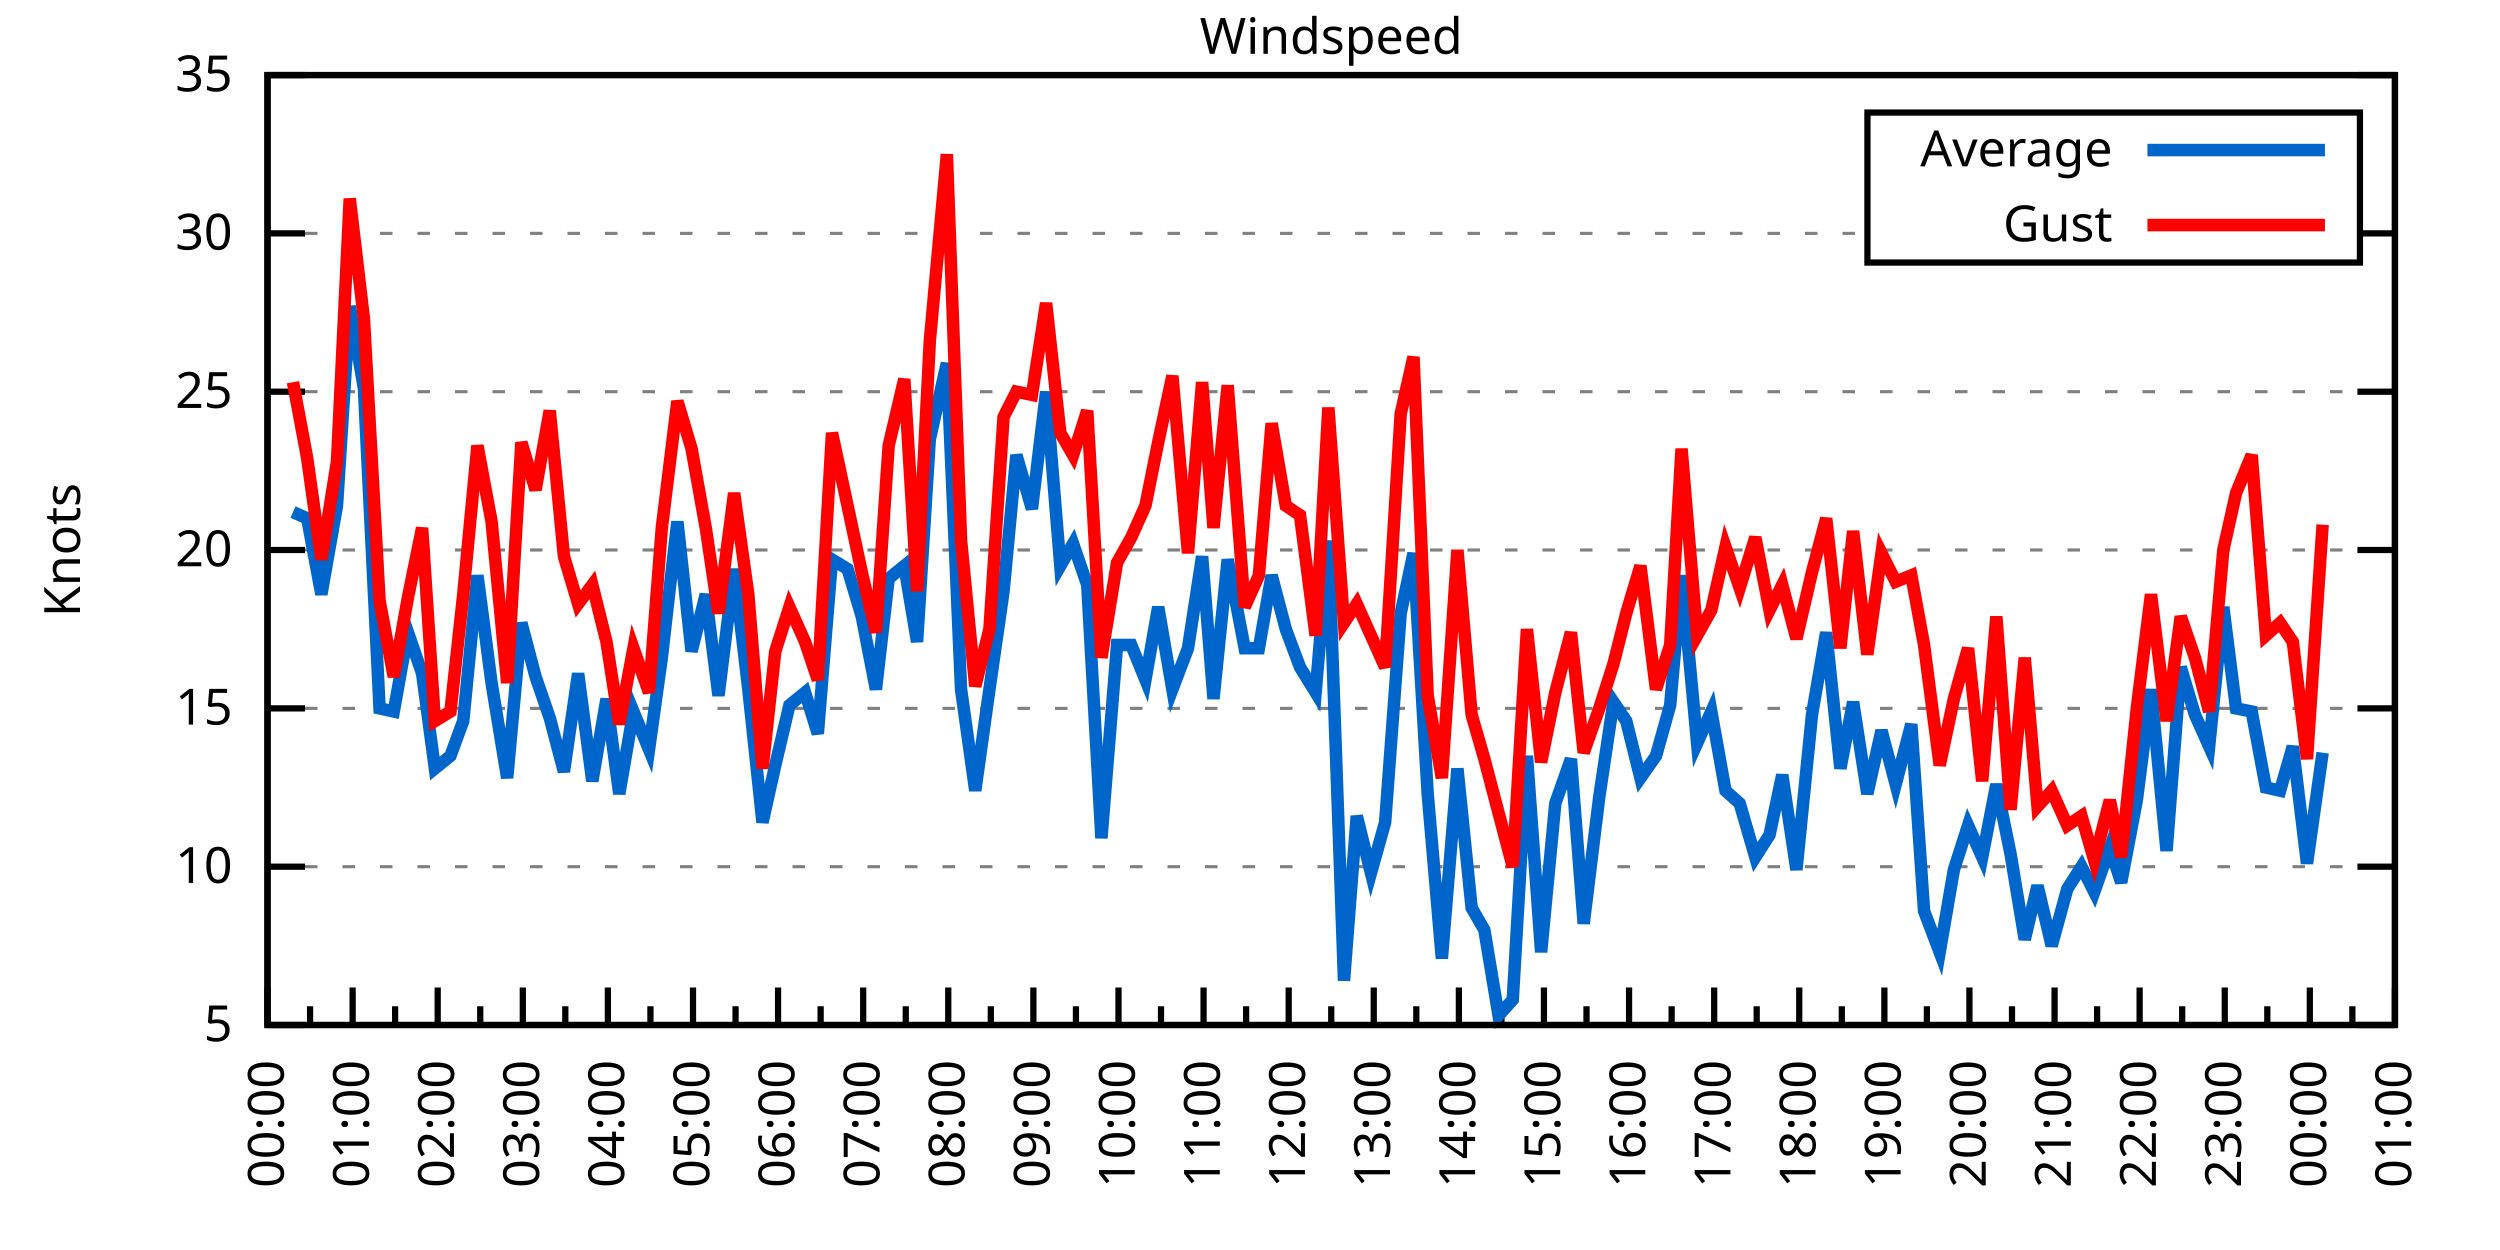
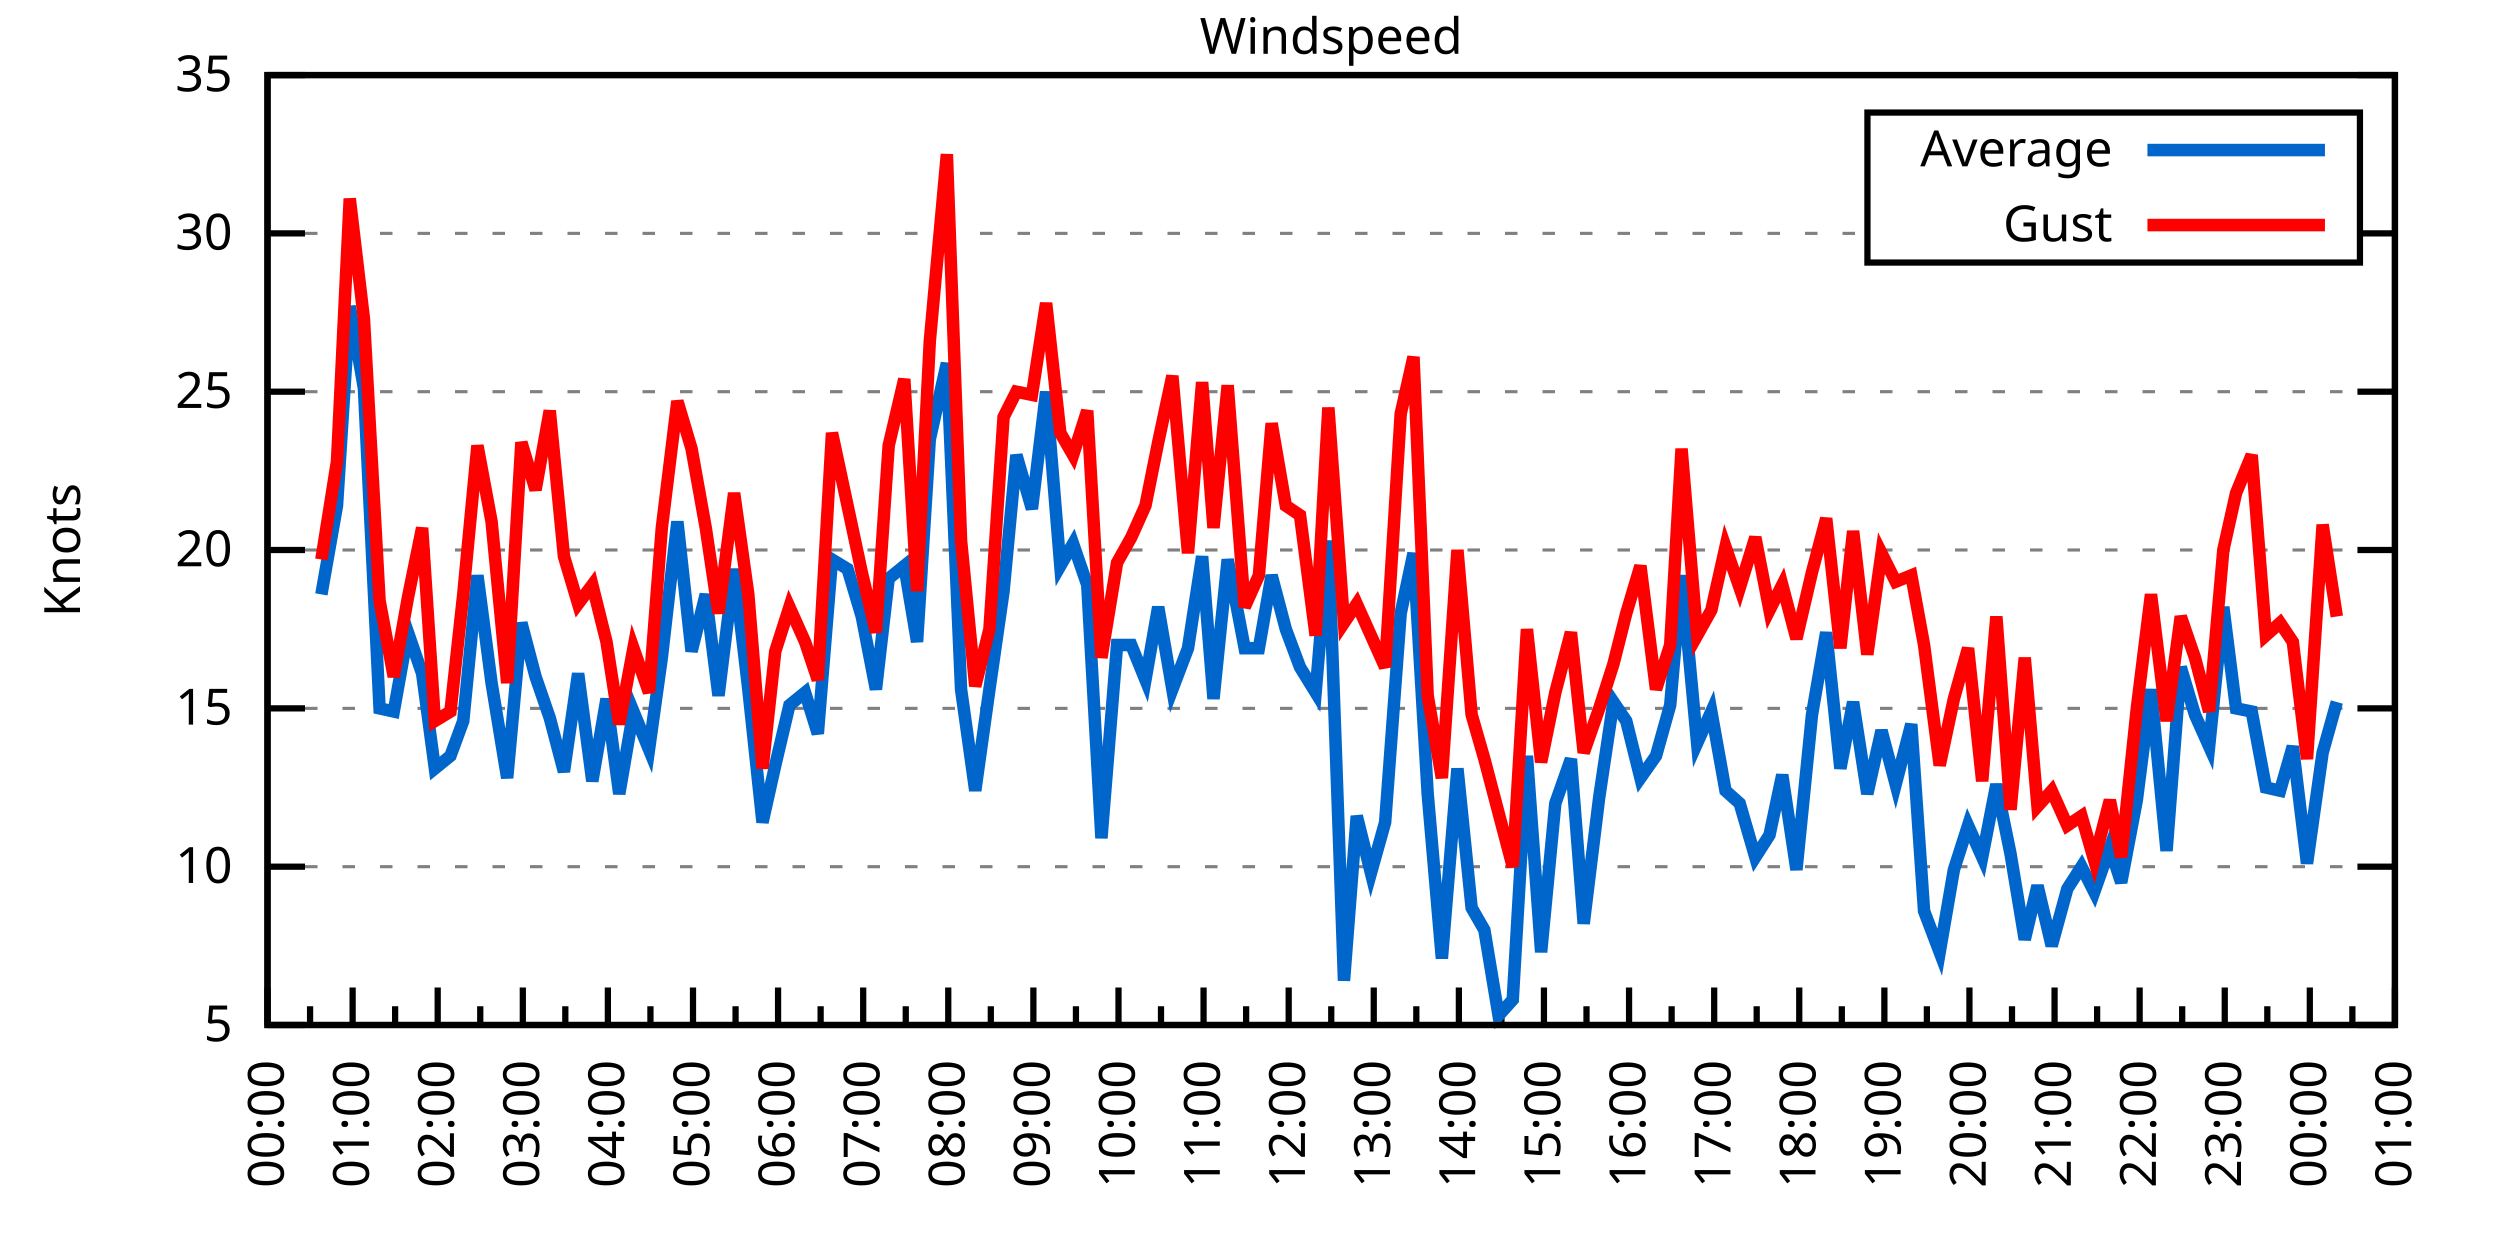
<svg xmlns="http://www.w3.org/2000/svg" xmlns:xlink="http://www.w3.org/1999/xlink" width="400" height="200" viewBox="0 0 400 200">
  <g id="gnuplot_canvas">
    <rect x="0" y="0" width="400" height="200" fill="none" />
    <defs>
      <circle id="gpDot" r="0.5" stroke-width="0.5" stroke="currentColor" />
      <path id="gpPt0" stroke-width="0.333" stroke="currentColor" d="M-1,0 h2 M0,-1 v2" />
      <path id="gpPt1" stroke-width="0.333" stroke="currentColor" d="M-1,-1 L1,1 M1,-1 L-1,1" />
      <path id="gpPt2" stroke-width="0.333" stroke="currentColor" d="M-1,0 L1,0 M0,-1 L0,1 M-1,-1 L1,1 M-1,1 L1,-1" />
      <rect id="gpPt3" stroke-width="0.333" stroke="currentColor" x="-1" y="-1" width="2" height="2" />
      <rect id="gpPt4" stroke-width="0.333" stroke="currentColor" fill="currentColor" x="-1" y="-1" width="2" height="2" />
      <circle id="gpPt5" stroke-width="0.333" stroke="currentColor" cx="0" cy="0" r="1" />
      <use xlink:href="#gpPt5" id="gpPt6" fill="currentColor" stroke="none" />
      <path id="gpPt7" stroke-width="0.333" stroke="currentColor" d="M0,-1.33 L-1.33,0.67 L1.33,0.67 z" />
      <use xlink:href="#gpPt7" id="gpPt8" fill="currentColor" stroke="none" />
      <use xlink:href="#gpPt7" id="gpPt9" stroke="currentColor" transform="rotate(180)" />
      <use xlink:href="#gpPt9" id="gpPt10" fill="currentColor" stroke="none" />
      <use xlink:href="#gpPt3" id="gpPt11" stroke="currentColor" transform="rotate(45)" />
      <use xlink:href="#gpPt11" id="gpPt12" fill="currentColor" stroke="none" />
      <path id="gpPt13" stroke-width="0.333" stroke="currentColor" d="M0,1.330 L1.265,0.411 L0.782,-1.067 L-0.782,-1.076 L-1.265,0.411 z" />
      <use xlink:href="#gpPt13" id="gpPt14" fill="currentColor" stroke="none" />
      <filter id="textbox" filterUnits="objectBoundingBox" x="0" y="0" height="1" width="1">
        <feFlood flood-color="white" flood-opacity="1" result="bgnd" />
        <feComposite in="SourceGraphic" in2="bgnd" operator="atop" />
      </filter>
      <filter id="greybox" filterUnits="objectBoundingBox" x="0" y="0" height="1" width="1">
        <feFlood flood-color="lightgrey" flood-opacity="1" result="grey" />
        <feComposite in="SourceGraphic" in2="grey" operator="atop" />
      </filter>
    </defs>
    <g fill="none" color="white" stroke="currentColor" stroke-width="1.00" stroke-linecap="butt" stroke-linejoin="miter">
</g>
    <g fill="none" color="black" stroke="currentColor" stroke-width="1.00" stroke-linecap="butt" stroke-linejoin="miter">
      <g stroke="none" shape-rendering="crispEdges">
        <polygon fill="rgb(255, 255, 255)" points="42.80,164.00 383.18,164.00 383.18,12.02 42.80,12.02 " />
      </g>
    </g>
    <g fill="none" color="black" stroke="currentColor" stroke-width="1.00" stroke-linecap="butt" stroke-linejoin="miter">
</g>
    <g fill="none" color="black" stroke="black" stroke-width="0.50" stroke-linecap="butt" stroke-linejoin="miter">
</g>
    <g fill="none" color="gray" stroke="currentColor" stroke-width="0.50" stroke-linecap="butt" stroke-linejoin="miter">
      <path stroke="gray" stroke-dasharray="2,4" class="gridline" d="M42.80,164.00 L383.19,164.00  " />
    </g>
    <g fill="none" color="gray" stroke="gray" stroke-width="1.00" stroke-linecap="butt" stroke-linejoin="miter">
</g>
    <g fill="none" color="black" stroke="currentColor" stroke-width="1.00" stroke-linecap="butt" stroke-linejoin="miter">
      <path stroke="black" d="M42.80,164.00 L48.80,164.00 M383.19,164.00 L377.19,164.00  " />
      <g transform="translate(37.20,166.60)" stroke="none" fill="black" font-family="Sans" font-size="8.00" text-anchor="end">
        <text>
          <tspan font-family="Sans"> 5</tspan>
        </text>
      </g>
    </g>
    <g fill="none" color="black" stroke="currentColor" stroke-width="1.00" stroke-linecap="butt" stroke-linejoin="miter">
</g>
    <g fill="none" color="black" stroke="black" stroke-width="0.50" stroke-linecap="butt" stroke-linejoin="miter">
</g>
    <g fill="none" color="gray" stroke="currentColor" stroke-width="0.50" stroke-linecap="butt" stroke-linejoin="miter">
      <path stroke="gray" stroke-dasharray="2,4" class="gridline" d="M42.80,138.67 L383.19,138.67  " />
    </g>
    <g fill="none" color="gray" stroke="gray" stroke-width="1.00" stroke-linecap="butt" stroke-linejoin="miter">
</g>
    <g fill="none" color="black" stroke="currentColor" stroke-width="1.00" stroke-linecap="butt" stroke-linejoin="miter">
      <path stroke="black" d="M42.80,138.67 L48.80,138.67 M383.19,138.67 L377.19,138.67  " />
      <g transform="translate(37.20,141.27)" stroke="none" fill="black" font-family="Sans" font-size="8.00" text-anchor="end">
        <text>
          <tspan font-family="Sans"> 10</tspan>
        </text>
      </g>
    </g>
    <g fill="none" color="black" stroke="currentColor" stroke-width="1.00" stroke-linecap="butt" stroke-linejoin="miter">
</g>
    <g fill="none" color="black" stroke="black" stroke-width="0.50" stroke-linecap="butt" stroke-linejoin="miter">
</g>
    <g fill="none" color="gray" stroke="currentColor" stroke-width="0.50" stroke-linecap="butt" stroke-linejoin="miter">
      <path stroke="gray" stroke-dasharray="2,4" class="gridline" d="M42.80,113.34 L383.19,113.34  " />
    </g>
    <g fill="none" color="gray" stroke="gray" stroke-width="1.00" stroke-linecap="butt" stroke-linejoin="miter">
</g>
    <g fill="none" color="black" stroke="currentColor" stroke-width="1.00" stroke-linecap="butt" stroke-linejoin="miter">
      <path stroke="black" d="M42.80,113.34 L48.80,113.34 M383.19,113.34 L377.19,113.34  " />
      <g transform="translate(37.20,115.94)" stroke="none" fill="black" font-family="Sans" font-size="8.00" text-anchor="end">
        <text>
          <tspan font-family="Sans"> 15</tspan>
        </text>
      </g>
    </g>
    <g fill="none" color="black" stroke="currentColor" stroke-width="1.00" stroke-linecap="butt" stroke-linejoin="miter">
</g>
    <g fill="none" color="black" stroke="black" stroke-width="0.50" stroke-linecap="butt" stroke-linejoin="miter">
</g>
    <g fill="none" color="gray" stroke="currentColor" stroke-width="0.50" stroke-linecap="butt" stroke-linejoin="miter">
      <path stroke="gray" stroke-dasharray="2,4" class="gridline" d="M42.80,88.00 L383.19,88.00  " />
    </g>
    <g fill="none" color="gray" stroke="gray" stroke-width="1.00" stroke-linecap="butt" stroke-linejoin="miter">
</g>
    <g fill="none" color="black" stroke="currentColor" stroke-width="1.00" stroke-linecap="butt" stroke-linejoin="miter">
      <path stroke="black" d="M42.80,88.00 L48.80,88.00 M383.19,88.00 L377.19,88.00  " />
      <g transform="translate(37.20,90.60)" stroke="none" fill="black" font-family="Sans" font-size="8.00" text-anchor="end">
        <text>
          <tspan font-family="Sans"> 20</tspan>
        </text>
      </g>
    </g>
    <g fill="none" color="black" stroke="currentColor" stroke-width="1.00" stroke-linecap="butt" stroke-linejoin="miter">
</g>
    <g fill="none" color="black" stroke="black" stroke-width="0.50" stroke-linecap="butt" stroke-linejoin="miter">
</g>
    <g fill="none" color="gray" stroke="currentColor" stroke-width="0.50" stroke-linecap="butt" stroke-linejoin="miter">
      <path stroke="gray" stroke-dasharray="2,4" class="gridline" d="M42.80,62.67 L383.19,62.67  " />
    </g>
    <g fill="none" color="gray" stroke="gray" stroke-width="1.00" stroke-linecap="butt" stroke-linejoin="miter">
</g>
    <g fill="none" color="black" stroke="currentColor" stroke-width="1.00" stroke-linecap="butt" stroke-linejoin="miter">
      <path stroke="black" d="M42.80,62.67 L48.80,62.67 M383.19,62.67 L377.19,62.67  " />
      <g transform="translate(37.20,65.27)" stroke="none" fill="black" font-family="Sans" font-size="8.00" text-anchor="end">
        <text>
          <tspan font-family="Sans"> 25</tspan>
        </text>
      </g>
    </g>
    <g fill="none" color="black" stroke="currentColor" stroke-width="1.00" stroke-linecap="butt" stroke-linejoin="miter">
</g>
    <g fill="none" color="black" stroke="black" stroke-width="0.50" stroke-linecap="butt" stroke-linejoin="miter">
</g>
    <g fill="none" color="gray" stroke="currentColor" stroke-width="0.50" stroke-linecap="butt" stroke-linejoin="miter">
      <path stroke="gray" stroke-dasharray="2,4" class="gridline" d="M42.80,37.34 L298.79,37.34 M377.59,37.34 L383.19,37.34  " />
    </g>
    <g fill="none" color="gray" stroke="gray" stroke-width="1.00" stroke-linecap="butt" stroke-linejoin="miter">
</g>
    <g fill="none" color="black" stroke="currentColor" stroke-width="1.00" stroke-linecap="butt" stroke-linejoin="miter">
      <path stroke="black" d="M42.80,37.34 L48.80,37.34 M383.19,37.34 L377.19,37.34  " />
      <g transform="translate(37.20,39.94)" stroke="none" fill="black" font-family="Sans" font-size="8.00" text-anchor="end">
        <text>
          <tspan font-family="Sans"> 30</tspan>
        </text>
      </g>
    </g>
    <g fill="none" color="black" stroke="currentColor" stroke-width="1.00" stroke-linecap="butt" stroke-linejoin="miter">
</g>
    <g fill="none" color="black" stroke="black" stroke-width="0.50" stroke-linecap="butt" stroke-linejoin="miter">
</g>
    <g fill="none" color="gray" stroke="currentColor" stroke-width="0.50" stroke-linecap="butt" stroke-linejoin="miter">
      <path stroke="gray" stroke-dasharray="2,4" class="gridline" d="M42.80,12.01 L383.19,12.01  " />
    </g>
    <g fill="none" color="gray" stroke="gray" stroke-width="1.00" stroke-linecap="butt" stroke-linejoin="miter">
</g>
    <g fill="none" color="black" stroke="currentColor" stroke-width="1.00" stroke-linecap="butt" stroke-linejoin="miter">
      <path stroke="black" d="M42.80,12.01 L48.80,12.01 M383.19,12.01 L377.19,12.01  " />
      <g transform="translate(37.20,14.61)" stroke="none" fill="black" font-family="Sans" font-size="8.00" text-anchor="end">
        <text>
          <tspan font-family="Sans"> 35</tspan>
        </text>
      </g>
    </g>
    <g fill="none" color="black" stroke="currentColor" stroke-width="1.00" stroke-linecap="butt" stroke-linejoin="miter">
      <path stroke="black" d="M42.80,164.00 L42.80,158.00  " />
      <g transform="translate(45.40,169.60) rotate(270)" stroke="none" fill="black" font-family="Sans" font-size="8.00" text-anchor="end">
        <text>
          <tspan font-family="Sans">00:00</tspan>
        </text>
      </g>
    </g>
    <g fill="none" color="black" stroke="currentColor" stroke-width="1.00" stroke-linecap="butt" stroke-linejoin="miter">
      <path stroke="black" d="M49.61,164.00 L49.61,161.00 M56.42,164.00 L56.42,158.00  " />
      <g transform="translate(59.02,169.60) rotate(270)" stroke="none" fill="black" font-family="Sans" font-size="8.00" text-anchor="end">
        <text>
          <tspan font-family="Sans">01:00</tspan>
        </text>
      </g>
    </g>
    <g fill="none" color="black" stroke="currentColor" stroke-width="1.00" stroke-linecap="butt" stroke-linejoin="miter">
      <path stroke="black" d="M63.22,164.00 L63.22,161.00 M70.03,164.00 L70.03,158.00  " />
      <g transform="translate(72.63,169.60) rotate(270)" stroke="none" fill="black" font-family="Sans" font-size="8.00" text-anchor="end">
        <text>
          <tspan font-family="Sans">02:00</tspan>
        </text>
      </g>
    </g>
    <g fill="none" color="black" stroke="currentColor" stroke-width="1.00" stroke-linecap="butt" stroke-linejoin="miter">
      <path stroke="black" d="M76.84,164.00 L76.84,161.00 M83.65,164.00 L83.65,158.00  " />
      <g transform="translate(86.25,169.60) rotate(270)" stroke="none" fill="black" font-family="Sans" font-size="8.00" text-anchor="end">
        <text>
          <tspan font-family="Sans">03:00</tspan>
        </text>
      </g>
    </g>
    <g fill="none" color="black" stroke="currentColor" stroke-width="1.00" stroke-linecap="butt" stroke-linejoin="miter">
      <path stroke="black" d="M90.45,164.00 L90.45,161.00 M97.26,164.00 L97.26,158.00  " />
      <g transform="translate(99.86,169.60) rotate(270)" stroke="none" fill="black" font-family="Sans" font-size="8.00" text-anchor="end">
        <text>
          <tspan font-family="Sans">04:00</tspan>
        </text>
      </g>
    </g>
    <g fill="none" color="black" stroke="currentColor" stroke-width="1.00" stroke-linecap="butt" stroke-linejoin="miter">
      <path stroke="black" d="M104.07,164.00 L104.07,161.00 M110.88,164.00 L110.88,158.00  " />
      <g transform="translate(113.48,169.60) rotate(270)" stroke="none" fill="black" font-family="Sans" font-size="8.00" text-anchor="end">
        <text>
          <tspan font-family="Sans">05:00</tspan>
        </text>
      </g>
    </g>
    <g fill="none" color="black" stroke="currentColor" stroke-width="1.00" stroke-linecap="butt" stroke-linejoin="miter">
      <path stroke="black" d="M117.69,164.00 L117.69,161.00 M124.49,164.00 L124.49,158.00  " />
      <g transform="translate(127.09,169.60) rotate(270)" stroke="none" fill="black" font-family="Sans" font-size="8.00" text-anchor="end">
        <text>
          <tspan font-family="Sans">06:00</tspan>
        </text>
      </g>
    </g>
    <g fill="none" color="black" stroke="currentColor" stroke-width="1.00" stroke-linecap="butt" stroke-linejoin="miter">
      <path stroke="black" d="M131.30,164.00 L131.30,161.00 M138.11,164.00 L138.11,158.00  " />
      <g transform="translate(140.71,169.60) rotate(270)" stroke="none" fill="black" font-family="Sans" font-size="8.00" text-anchor="end">
        <text>
          <tspan font-family="Sans">07:00</tspan>
        </text>
      </g>
    </g>
    <g fill="none" color="black" stroke="currentColor" stroke-width="1.00" stroke-linecap="butt" stroke-linejoin="miter">
      <path stroke="black" d="M144.92,164.00 L144.92,161.00 M151.72,164.00 L151.72,158.00  " />
      <g transform="translate(154.32,169.60) rotate(270)" stroke="none" fill="black" font-family="Sans" font-size="8.00" text-anchor="end">
        <text>
          <tspan font-family="Sans">08:00</tspan>
        </text>
      </g>
    </g>
    <g fill="none" color="black" stroke="currentColor" stroke-width="1.00" stroke-linecap="butt" stroke-linejoin="miter">
      <path stroke="black" d="M158.53,164.00 L158.53,161.00 M165.34,164.00 L165.34,158.00  " />
      <g transform="translate(167.94,169.60) rotate(270)" stroke="none" fill="black" font-family="Sans" font-size="8.00" text-anchor="end">
        <text>
          <tspan font-family="Sans">09:00</tspan>
        </text>
      </g>
    </g>
    <g fill="none" color="black" stroke="currentColor" stroke-width="1.00" stroke-linecap="butt" stroke-linejoin="miter">
      <path stroke="black" d="M172.15,164.00 L172.15,161.00 M178.96,164.00 L178.96,158.00  " />
      <g transform="translate(181.56,169.60) rotate(270)" stroke="none" fill="black" font-family="Sans" font-size="8.00" text-anchor="end">
        <text>
          <tspan font-family="Sans">10:00</tspan>
        </text>
      </g>
    </g>
    <g fill="none" color="black" stroke="currentColor" stroke-width="1.00" stroke-linecap="butt" stroke-linejoin="miter">
      <path stroke="black" d="M185.76,164.00 L185.76,161.00 M192.57,164.00 L192.57,158.00  " />
      <g transform="translate(195.17,169.60) rotate(270)" stroke="none" fill="black" font-family="Sans" font-size="8.00" text-anchor="end">
        <text>
          <tspan font-family="Sans">11:00</tspan>
        </text>
      </g>
    </g>
    <g fill="none" color="black" stroke="currentColor" stroke-width="1.00" stroke-linecap="butt" stroke-linejoin="miter">
      <path stroke="black" d="M199.38,164.00 L199.38,161.00 M206.19,164.00 L206.19,158.00  " />
      <g transform="translate(208.79,169.60) rotate(270)" stroke="none" fill="black" font-family="Sans" font-size="8.00" text-anchor="end">
        <text>
          <tspan font-family="Sans">12:00</tspan>
        </text>
      </g>
    </g>
    <g fill="none" color="black" stroke="currentColor" stroke-width="1.00" stroke-linecap="butt" stroke-linejoin="miter">
      <path stroke="black" d="M213.00,164.00 L213.00,161.00 M219.80,164.00 L219.80,158.00  " />
      <g transform="translate(222.40,169.60) rotate(270)" stroke="none" fill="black" font-family="Sans" font-size="8.00" text-anchor="end">
        <text>
          <tspan font-family="Sans">13:00</tspan>
        </text>
      </g>
    </g>
    <g fill="none" color="black" stroke="currentColor" stroke-width="1.00" stroke-linecap="butt" stroke-linejoin="miter">
      <path stroke="black" d="M226.61,164.00 L226.61,161.00 M233.42,164.00 L233.42,158.00  " />
      <g transform="translate(236.02,169.60) rotate(270)" stroke="none" fill="black" font-family="Sans" font-size="8.00" text-anchor="end">
        <text>
          <tspan font-family="Sans">14:00</tspan>
        </text>
      </g>
    </g>
    <g fill="none" color="black" stroke="currentColor" stroke-width="1.00" stroke-linecap="butt" stroke-linejoin="miter">
      <path stroke="black" d="M240.23,164.00 L240.23,161.00 M247.03,164.00 L247.03,158.00  " />
      <g transform="translate(249.63,169.60) rotate(270)" stroke="none" fill="black" font-family="Sans" font-size="8.00" text-anchor="end">
        <text>
          <tspan font-family="Sans">15:00</tspan>
        </text>
      </g>
    </g>
    <g fill="none" color="black" stroke="currentColor" stroke-width="1.00" stroke-linecap="butt" stroke-linejoin="miter">
      <path stroke="black" d="M253.84,164.00 L253.84,161.00 M260.65,164.00 L260.65,158.00  " />
      <g transform="translate(263.25,169.60) rotate(270)" stroke="none" fill="black" font-family="Sans" font-size="8.00" text-anchor="end">
        <text>
          <tspan font-family="Sans">16:00</tspan>
        </text>
      </g>
    </g>
    <g fill="none" color="black" stroke="currentColor" stroke-width="1.00" stroke-linecap="butt" stroke-linejoin="miter">
      <path stroke="black" d="M267.46,164.00 L267.46,161.00 M274.27,164.00 L274.27,158.00  " />
      <g transform="translate(276.87,169.60) rotate(270)" stroke="none" fill="black" font-family="Sans" font-size="8.00" text-anchor="end">
        <text>
          <tspan font-family="Sans">17:00</tspan>
        </text>
      </g>
    </g>
    <g fill="none" color="black" stroke="currentColor" stroke-width="1.00" stroke-linecap="butt" stroke-linejoin="miter">
      <path stroke="black" d="M281.07,164.00 L281.07,161.00 M287.88,164.00 L287.88,158.00  " />
      <g transform="translate(290.48,169.60) rotate(270)" stroke="none" fill="black" font-family="Sans" font-size="8.00" text-anchor="end">
        <text>
          <tspan font-family="Sans">18:00</tspan>
        </text>
      </g>
    </g>
    <g fill="none" color="black" stroke="currentColor" stroke-width="1.00" stroke-linecap="butt" stroke-linejoin="miter">
      <path stroke="black" d="M294.69,164.00 L294.69,161.00 M301.50,164.00 L301.50,158.00  " />
      <g transform="translate(304.10,169.60) rotate(270)" stroke="none" fill="black" font-family="Sans" font-size="8.00" text-anchor="end">
        <text>
          <tspan font-family="Sans">19:00</tspan>
        </text>
      </g>
    </g>
    <g fill="none" color="black" stroke="currentColor" stroke-width="1.00" stroke-linecap="butt" stroke-linejoin="miter">
      <path stroke="black" d="M308.30,164.00 L308.30,161.00 M315.11,164.00 L315.11,158.00  " />
      <g transform="translate(317.71,169.60) rotate(270)" stroke="none" fill="black" font-family="Sans" font-size="8.00" text-anchor="end">
        <text>
          <tspan font-family="Sans">20:00</tspan>
        </text>
      </g>
    </g>
    <g fill="none" color="black" stroke="currentColor" stroke-width="1.00" stroke-linecap="butt" stroke-linejoin="miter">
      <path stroke="black" d="M321.92,164.00 L321.92,161.00 M328.73,164.00 L328.73,158.00  " />
      <g transform="translate(331.33,169.60) rotate(270)" stroke="none" fill="black" font-family="Sans" font-size="8.00" text-anchor="end">
        <text>
          <tspan font-family="Sans">21:00</tspan>
        </text>
      </g>
    </g>
    <g fill="none" color="black" stroke="currentColor" stroke-width="1.00" stroke-linecap="butt" stroke-linejoin="miter">
      <path stroke="black" d="M335.54,164.00 L335.54,161.00 M342.34,164.00 L342.34,158.00  " />
      <g transform="translate(344.94,169.60) rotate(270)" stroke="none" fill="black" font-family="Sans" font-size="8.00" text-anchor="end">
        <text>
          <tspan font-family="Sans">22:00</tspan>
        </text>
      </g>
    </g>
    <g fill="none" color="black" stroke="currentColor" stroke-width="1.00" stroke-linecap="butt" stroke-linejoin="miter">
      <path stroke="black" d="M349.15,164.00 L349.15,161.00 M355.96,164.00 L355.96,158.00  " />
      <g transform="translate(358.56,169.60) rotate(270)" stroke="none" fill="black" font-family="Sans" font-size="8.00" text-anchor="end">
        <text>
          <tspan font-family="Sans">23:00</tspan>
        </text>
      </g>
    </g>
    <g fill="none" color="black" stroke="currentColor" stroke-width="1.00" stroke-linecap="butt" stroke-linejoin="miter">
      <path stroke="black" d="M362.77,164.00 L362.77,161.00 M369.57,164.00 L369.57,158.00  " />
      <g transform="translate(372.17,169.60) rotate(270)" stroke="none" fill="black" font-family="Sans" font-size="8.00" text-anchor="end">
        <text>
          <tspan font-family="Sans">00:00</tspan>
        </text>
      </g>
    </g>
    <g fill="none" color="black" stroke="currentColor" stroke-width="1.00" stroke-linecap="butt" stroke-linejoin="miter">
      <path stroke="black" d="M376.38,164.00 L376.38,161.00 M383.19,164.00 L383.19,158.00  " />
      <g transform="translate(385.79,169.60) rotate(270)" stroke="none" fill="black" font-family="Sans" font-size="8.00" text-anchor="end">
        <text>
          <tspan font-family="Sans">01:00</tspan>
        </text>
      </g>
    </g>
    <g fill="none" color="black" stroke="currentColor" stroke-width="1.00" stroke-linecap="butt" stroke-linejoin="miter">
</g>
    <g fill="none" color="black" stroke="currentColor" stroke-width="1.00" stroke-linecap="butt" stroke-linejoin="miter">
      <path stroke="black" d="M42.80,12.01 L42.80,164.00 L383.19,164.00 L383.19,12.01 L42.80,12.01 Z  " />
    </g>
    <g fill="none" color="black" stroke="currentColor" stroke-width="1.00" stroke-linecap="butt" stroke-linejoin="miter">
      <g transform="translate(12.80,88.01) rotate(270)" stroke="none" fill="black" font-family="Sans" font-size="8.00" text-anchor="middle">
        <text>
          <tspan font-family="Sans">Knots</tspan>
        </text>
      </g>
    </g>
    <g fill="none" color="black" stroke="currentColor" stroke-width="1.00" stroke-linecap="butt" stroke-linejoin="miter">
</g>
    <g fill="none" color="black" stroke="currentColor" stroke-width="1.00" stroke-linecap="butt" stroke-linejoin="miter">
      <path stroke="black" d="M298.79,42.01 L298.79,18.01 L377.59,18.01 L377.59,42.01 L298.79,42.01 Z  " />
    </g>
    <g id="Windspeed_plot_1">
      <g fill="none" color="white" stroke="black" stroke-width="2.00" stroke-linecap="butt" stroke-linejoin="miter">
</g>
      <g fill="none" color="black" stroke="currentColor" stroke-width="2.00" stroke-linecap="butt" stroke-linejoin="miter">
        <g transform="translate(337.99,26.61)" stroke="none" fill="black" font-family="Sans" font-size="8.00" text-anchor="end">
          <text>
            <tspan font-family="Sans">Average</tspan>
          </text>
        </g>
      </g>
      <g fill="none" color="black" stroke="currentColor" stroke-width="2.00" stroke-linecap="butt" stroke-linejoin="miter">
-         <path stroke="rgb(  0, 102, 204)" d="M343.59,24.01 L371.99,24.01 M46.88,81.93 L49.15,82.94 L51.42,95.10 L53.92,80.91 L55.96,48.99 L58.23,62.17   L60.73,113.34 L63.00,113.84 L65.27,101.18 L67.54,107.76 L69.58,122.96 L72.07,120.94 L74.12,115.36 L76.39,92.06   L78.65,109.28 L81.15,124.48 L83.42,99.66 L85.69,108.27 L87.96,114.86 L90.23,123.47 L92.50,107.76 L94.77,124.99   L97.04,111.82 L99.08,127.02 L101.35,113.84 L103.84,119.92 L105.89,105.23 L108.38,83.45 L110.65,104.22 L112.92,95.10   L114.96,111.31 L117.46,91.04 L119.73,110.30 L122.00,131.58 L124.04,122.46 L126.31,112.83 L128.81,110.80 L130.85,117.39   L133.12,89.52 L135.61,91.04 L137.88,98.64 L140.15,110.30 L142.19,92.56 L144.69,90.54 L146.73,102.70 L148.77,70.27   L151.50,58.11 L153.77,110.30 L156.04,126.51 L158.31,110.30 L160.57,94.59 L162.62,72.81 L165.11,81.42 L167.38,62.67   L169.65,90.54 L171.69,86.99 L173.96,93.58 L176.23,134.11 L178.73,103.20 L181.00,103.20 L183.27,108.78 L185.31,97.12   L187.58,110.30 L190.08,103.71 L192.34,89.02 L194.16,111.82 L196.43,89.52 L199.15,103.71 L201.42,103.71 L203.46,92.06   L205.73,100.67 L208.00,106.75 L210.50,110.80 L212.54,86.49 L215.04,156.91 L217.08,130.56 L219.35,139.68 L221.62,131.58   L224.11,98.14 L226.16,88.51 L228.43,127.02 L230.70,153.36 L233.19,122.96 L235.46,145.25 L237.50,148.80 L239.77,162.48   L242.04,159.95 L244.31,120.94 L246.58,152.35 L248.85,128.54 L251.35,121.44 L253.39,147.79 L255.88,127.52 L258.15,112.32   L260.20,115.36 L262.47,124.48 L264.96,120.94 L267.23,112.83 L269.05,92.06 L271.54,118.91 L273.81,113.84 L276.08,126.51   L278.35,128.54 L280.85,137.15 L283.12,133.60 L285.16,123.98 L287.43,139.17 L289.92,114.35 L292.19,101.18 L294.46,122.96   L296.50,112.32 L298.77,127.02 L301.04,116.88 L303.31,125.50 L305.81,115.87 L307.85,145.76 L310.35,152.35 L312.62,139.17   L314.89,132.08 L317.15,137.15 L319.42,125.50 L321.69,136.64 L323.96,150.32 L326.00,141.71 L328.27,151.33 L330.77,142.21   L333.04,138.67 L335.08,142.72 L337.58,135.63 L339.39,141.20 L341.89,128.03 L344.16,110.30 L346.65,136.14 L348.92,106.75   L351.19,114.35 L353.46,119.42 L355.73,97.12 L357.77,113.34 L360.27,113.84 L362.54,126.00 L364.81,126.51 L366.85,119.42   L369.12,138.16 L371.62,120.43  " />
+         <path stroke="rgb(  0, 102, 204)" d="M343.59,24.01 L371.99,24.01 M51.42,95.10 L53.92,80.91 L55.96,48.99 L58.23,62.17 L60.73,113.34 L63.00,113.84   L65.27,101.18 L67.54,107.76 L69.58,122.96 L72.07,120.94 L74.12,115.36 L76.39,92.06 L78.65,109.28 L81.15,124.48   L83.42,99.66 L85.69,108.27 L87.96,114.86 L90.23,123.47 L92.50,107.76 L94.77,124.99 L97.04,111.82 L99.08,127.02   L101.35,113.84 L103.84,119.92 L105.89,105.23 L108.38,83.45 L110.65,104.22 L112.92,95.10 L114.96,111.31 L117.46,91.04   L119.73,110.30 L122.00,131.58 L124.04,122.46 L126.31,112.83 L128.81,110.80 L130.85,117.39 L133.12,89.52 L135.61,91.04   L137.88,98.64 L140.15,110.30 L142.19,92.56 L144.69,90.54 L146.73,102.70 L148.77,70.27 L151.50,58.11 L153.77,110.30   L156.04,126.51 L158.31,110.30 L160.57,94.59 L162.62,72.81 L165.11,81.42 L167.38,62.67 L169.65,90.54 L171.69,86.99   L173.96,93.58 L176.23,134.11 L178.73,103.20 L181.00,103.20 L183.27,108.78 L185.31,97.12 L187.58,110.30 L190.08,103.71   L192.34,89.02 L194.16,111.82 L196.43,89.52 L199.15,103.71 L201.42,103.71 L203.46,92.06 L205.73,100.67 L208.00,106.75   L210.50,110.80 L212.54,86.49 L215.04,156.91 L217.08,130.56 L219.35,139.68 L221.62,131.58 L224.11,98.14 L226.16,88.51   L228.43,127.02 L230.70,153.36 L233.19,122.96 L235.46,145.25 L237.50,148.80 L239.77,162.48 L242.04,159.95 L244.31,120.94   L246.58,152.35 L248.85,128.54 L251.35,121.44 L253.39,147.79 L255.88,127.52 L258.15,112.32 L260.20,115.36 L262.47,124.48   L264.96,120.94 L267.23,112.83 L269.05,92.06 L271.54,118.91 L273.81,113.84 L276.08,126.51 L278.35,128.54 L280.85,137.15   L283.12,133.60 L285.16,123.98 L287.43,139.17 L289.92,114.35 L292.19,101.18 L294.46,122.96 L296.50,112.32 L298.77,127.02   L301.04,116.88 L303.31,125.50 L305.81,115.87 L307.85,145.76 L310.35,152.35 L312.62,139.17 L314.89,132.08 L317.15,137.15   L319.42,125.50 L321.69,136.64 L323.96,150.32 L326.00,141.71 L328.27,151.33 L330.77,142.21 L333.04,138.67 L335.08,142.72   L337.58,135.63 L339.39,141.20 L341.89,128.03 L344.16,110.30 L346.65,136.14 L348.92,106.75 L351.19,114.35 L353.46,119.42   L355.73,97.12 L357.77,113.34 L360.27,113.84 L362.54,126.00 L364.81,126.51 L366.85,119.42 L369.12,138.16 L371.62,120.43   L373.89,112.32  " />
      </g>
    </g>
    <g id="Windspeed_plot_2">
      <g fill="none" color="black" stroke="currentColor" stroke-width="2.00" stroke-linecap="butt" stroke-linejoin="miter">
        <g transform="translate(337.99,38.61)" stroke="none" fill="black" font-family="Sans" font-size="8.00" text-anchor="end">
          <text>
            <tspan font-family="Sans">Gust</tspan>
          </text>
        </g>
      </g>
      <g fill="none" color="black" stroke="currentColor" stroke-width="2.00" stroke-linecap="butt" stroke-linejoin="miter">
-         <path stroke="rgb(255,   0,   0)" d="M343.59,36.01 L371.99,36.01 M46.88,61.15 L49.15,73.31 L51.42,89.52 L53.92,73.82 L55.96,31.77 L58.23,51.02   L60.73,96.11 L63.00,108.27 L65.27,95.60 L67.54,84.46 L69.58,115.36 L72.07,113.84 L74.12,95.10 L76.39,71.29   L78.65,83.45 L81.15,109.28 L83.42,70.78 L85.69,78.38 L87.96,65.71 L90.23,89.02 L92.50,96.62 L94.77,93.58   L97.04,102.70 L99.08,115.87 L101.35,103.71 L103.84,110.80 L105.89,84.46 L108.38,64.19 L110.65,71.79 L112.92,84.46   L114.96,98.14 L117.46,78.89 L119.73,95.10 L122.00,122.96 L124.04,104.22 L126.31,97.12 L128.81,102.70 L130.85,108.78   L133.12,69.26 L135.61,80.91 L137.88,91.55 L140.15,101.18 L142.19,71.29 L144.69,60.65 L146.73,94.59 L148.77,54.57   L151.50,24.68 L153.77,86.49 L156.04,109.79 L158.31,100.67 L160.57,66.73 L162.62,62.67 L165.11,63.18 L167.38,48.49   L169.65,69.26 L171.69,72.81 L173.96,65.71 L176.23,105.23 L178.73,90.03 L181.00,85.98 L183.27,80.91 L185.31,70.78   L187.58,60.14 L190.08,88.51 L192.34,61.15 L194.16,84.46 L196.43,61.66 L199.15,97.12 L201.42,92.06 L203.46,67.74   L205.73,80.91 L208.00,82.43 L210.50,101.68 L212.54,65.21 L215.04,99.66 L217.08,96.62 L219.35,101.68 L221.62,106.75   L224.11,66.22 L226.16,57.10 L228.43,111.31 L230.70,124.48 L233.19,88.00 L235.46,114.35 L237.50,121.44 L239.77,130.06   L242.04,138.67 L244.31,100.67 L246.58,121.95 L248.85,110.80 L251.35,101.18 L253.39,120.43 L255.88,113.34 L258.15,106.24   L260.20,98.14 L262.47,90.54 L264.96,110.30 L267.23,103.20 L269.05,71.79 L271.54,101.68 L273.81,97.63 L276.08,87.50   L278.35,94.08 L280.85,85.98 L283.12,97.63 L285.16,93.58 L287.43,102.19 L289.92,91.55 L292.19,82.94 L294.46,103.71   L296.50,84.97 L298.77,104.72 L301.04,88.51 L303.31,93.07 L305.81,92.06 L307.85,103.20 L310.35,122.46 L312.62,111.82   L314.89,103.71 L317.15,124.99 L319.42,98.64 L321.69,129.55 L323.96,105.23 L326.00,129.04 L328.27,126.51 L330.77,132.08   L333.04,130.56 L335.08,137.66 L337.58,128.03 L339.39,137.15 L341.89,113.34 L344.16,95.10 L346.65,115.36 L348.92,98.64   L351.19,105.23 L353.46,113.84 L355.73,88.00 L357.77,78.89 L360.27,72.81 L362.54,101.68 L364.81,99.66 L366.85,102.70   L369.12,121.44 L371.62,83.95  " />
+         <path stroke="rgb(255,   0,   0)" d="M343.59,36.01 L371.99,36.01 M51.42,89.52 L53.92,73.82 L55.96,31.77 L58.23,51.02 L60.73,96.11 L63.00,108.27   L65.27,95.60 L67.54,84.46 L69.58,115.36 L72.07,113.84 L74.12,95.10 L76.39,71.29 L78.65,83.45 L81.15,109.28   L83.42,70.78 L85.69,78.38 L87.96,65.71 L90.23,89.02 L92.50,96.62 L94.77,93.58 L97.04,102.70 L99.08,115.87   L101.35,103.71 L103.84,110.80 L105.89,84.46 L108.38,64.19 L110.65,71.79 L112.92,84.46 L114.96,98.14 L117.46,78.89   L119.73,95.10 L122.00,122.96 L124.04,104.22 L126.31,97.12 L128.81,102.70 L130.85,108.78 L133.12,69.26 L135.61,80.91   L137.88,91.55 L140.15,101.18 L142.19,71.29 L144.69,60.65 L146.73,94.59 L148.77,54.57 L151.50,24.68 L153.77,86.49   L156.04,109.79 L158.31,100.67 L160.57,66.73 L162.62,62.67 L165.11,63.18 L167.38,48.49 L169.65,69.26 L171.69,72.81   L173.96,65.71 L176.23,105.23 L178.73,90.03 L181.00,85.98 L183.27,80.91 L185.31,70.78 L187.58,60.14 L190.08,88.51   L192.34,61.15 L194.16,84.46 L196.43,61.66 L199.15,97.12 L201.42,92.06 L203.46,67.74 L205.73,80.91 L208.00,82.43   L210.50,101.68 L212.54,65.21 L215.04,99.66 L217.08,96.62 L219.35,101.68 L221.62,106.75 L224.11,66.22 L226.16,57.10   L228.43,111.31 L230.70,124.48 L233.19,88.00 L235.46,114.35 L237.50,121.44 L239.77,130.06 L242.04,138.67 L244.31,100.67   L246.58,121.95 L248.85,110.80 L251.35,101.18 L253.39,120.43 L255.88,113.34 L258.15,106.24 L260.20,98.14 L262.47,90.54   L264.96,110.30 L267.23,103.20 L269.05,71.79 L271.54,101.68 L273.81,97.63 L276.08,87.50 L278.35,94.08 L280.85,85.98   L283.12,97.63 L285.16,93.58 L287.43,102.19 L289.92,91.55 L292.19,82.94 L294.46,103.71 L296.50,84.97 L298.77,104.72   L301.04,88.51 L303.31,93.07 L305.81,92.06 L307.85,103.20 L310.35,122.46 L312.62,111.82 L314.89,103.71 L317.15,124.99   L319.42,98.64 L321.69,129.55 L323.96,105.23 L326.00,129.04 L328.27,126.51 L330.77,132.08 L333.04,130.56 L335.08,137.66   L337.58,128.03 L339.39,137.15 L341.89,113.34 L344.16,95.10 L346.65,115.36 L348.92,98.64 L351.19,105.23 L353.46,113.84   L355.73,88.00 L357.77,78.89 L360.27,72.81 L362.54,101.68 L364.81,99.66 L366.85,102.70 L369.12,121.44 L371.62,83.95   L373.89,98.64  " />
      </g>
    </g>
    <g fill="none" color="black" stroke="currentColor" stroke-width="2.00" stroke-linecap="butt" stroke-linejoin="miter">
</g>
    <g fill="none" color="black" stroke="black" stroke-width="1.00" stroke-linecap="butt" stroke-linejoin="miter">
</g>
    <g fill="none" color="black" stroke="currentColor" stroke-width="1.00" stroke-linecap="butt" stroke-linejoin="miter">
      <path stroke="black" d="M42.80,12.01 L42.80,164.00 L383.19,164.00 L383.19,12.01 L42.80,12.01 Z  " />
    </g>
    <g fill="none" color="black" stroke="currentColor" stroke-width="1.00" stroke-linecap="butt" stroke-linejoin="miter">
      <g transform="translate(212.99,8.61)" stroke="none" fill="black" font-family="Sans" font-size="8.00" text-anchor="middle">
        <text>
          <tspan font-family="Sans">Windspeed</tspan>
        </text>
      </g>
    </g>
    <g fill="none" color="black" stroke="currentColor" stroke-width="1.00" stroke-linecap="butt" stroke-linejoin="miter">
</g>
  </g>
</svg>
